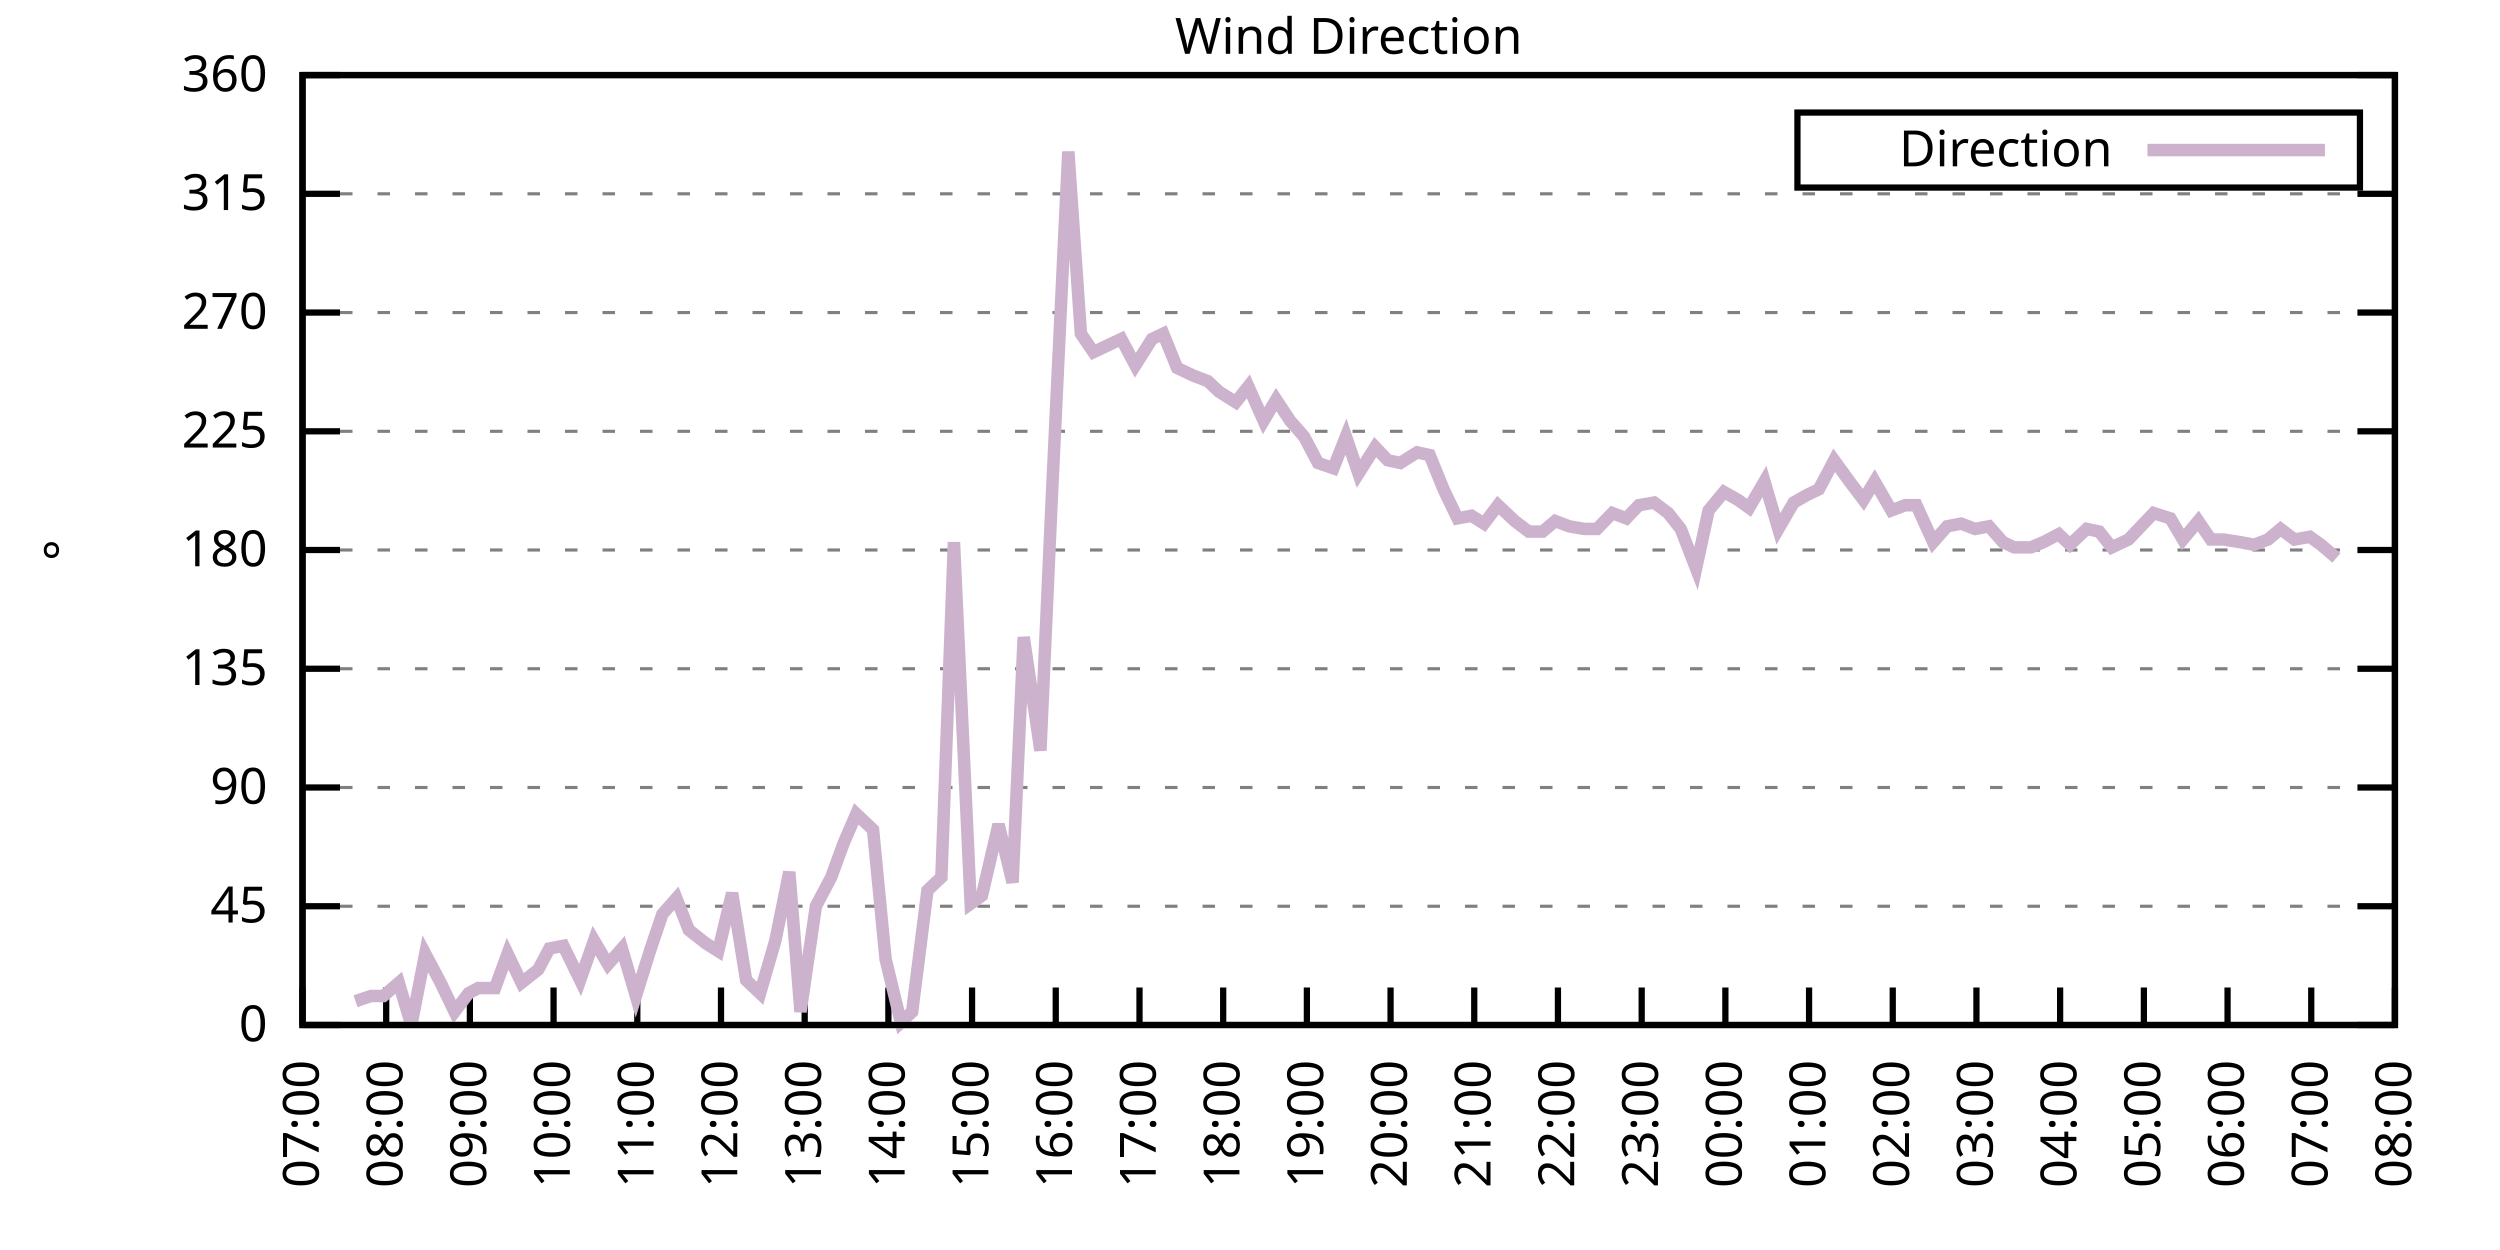
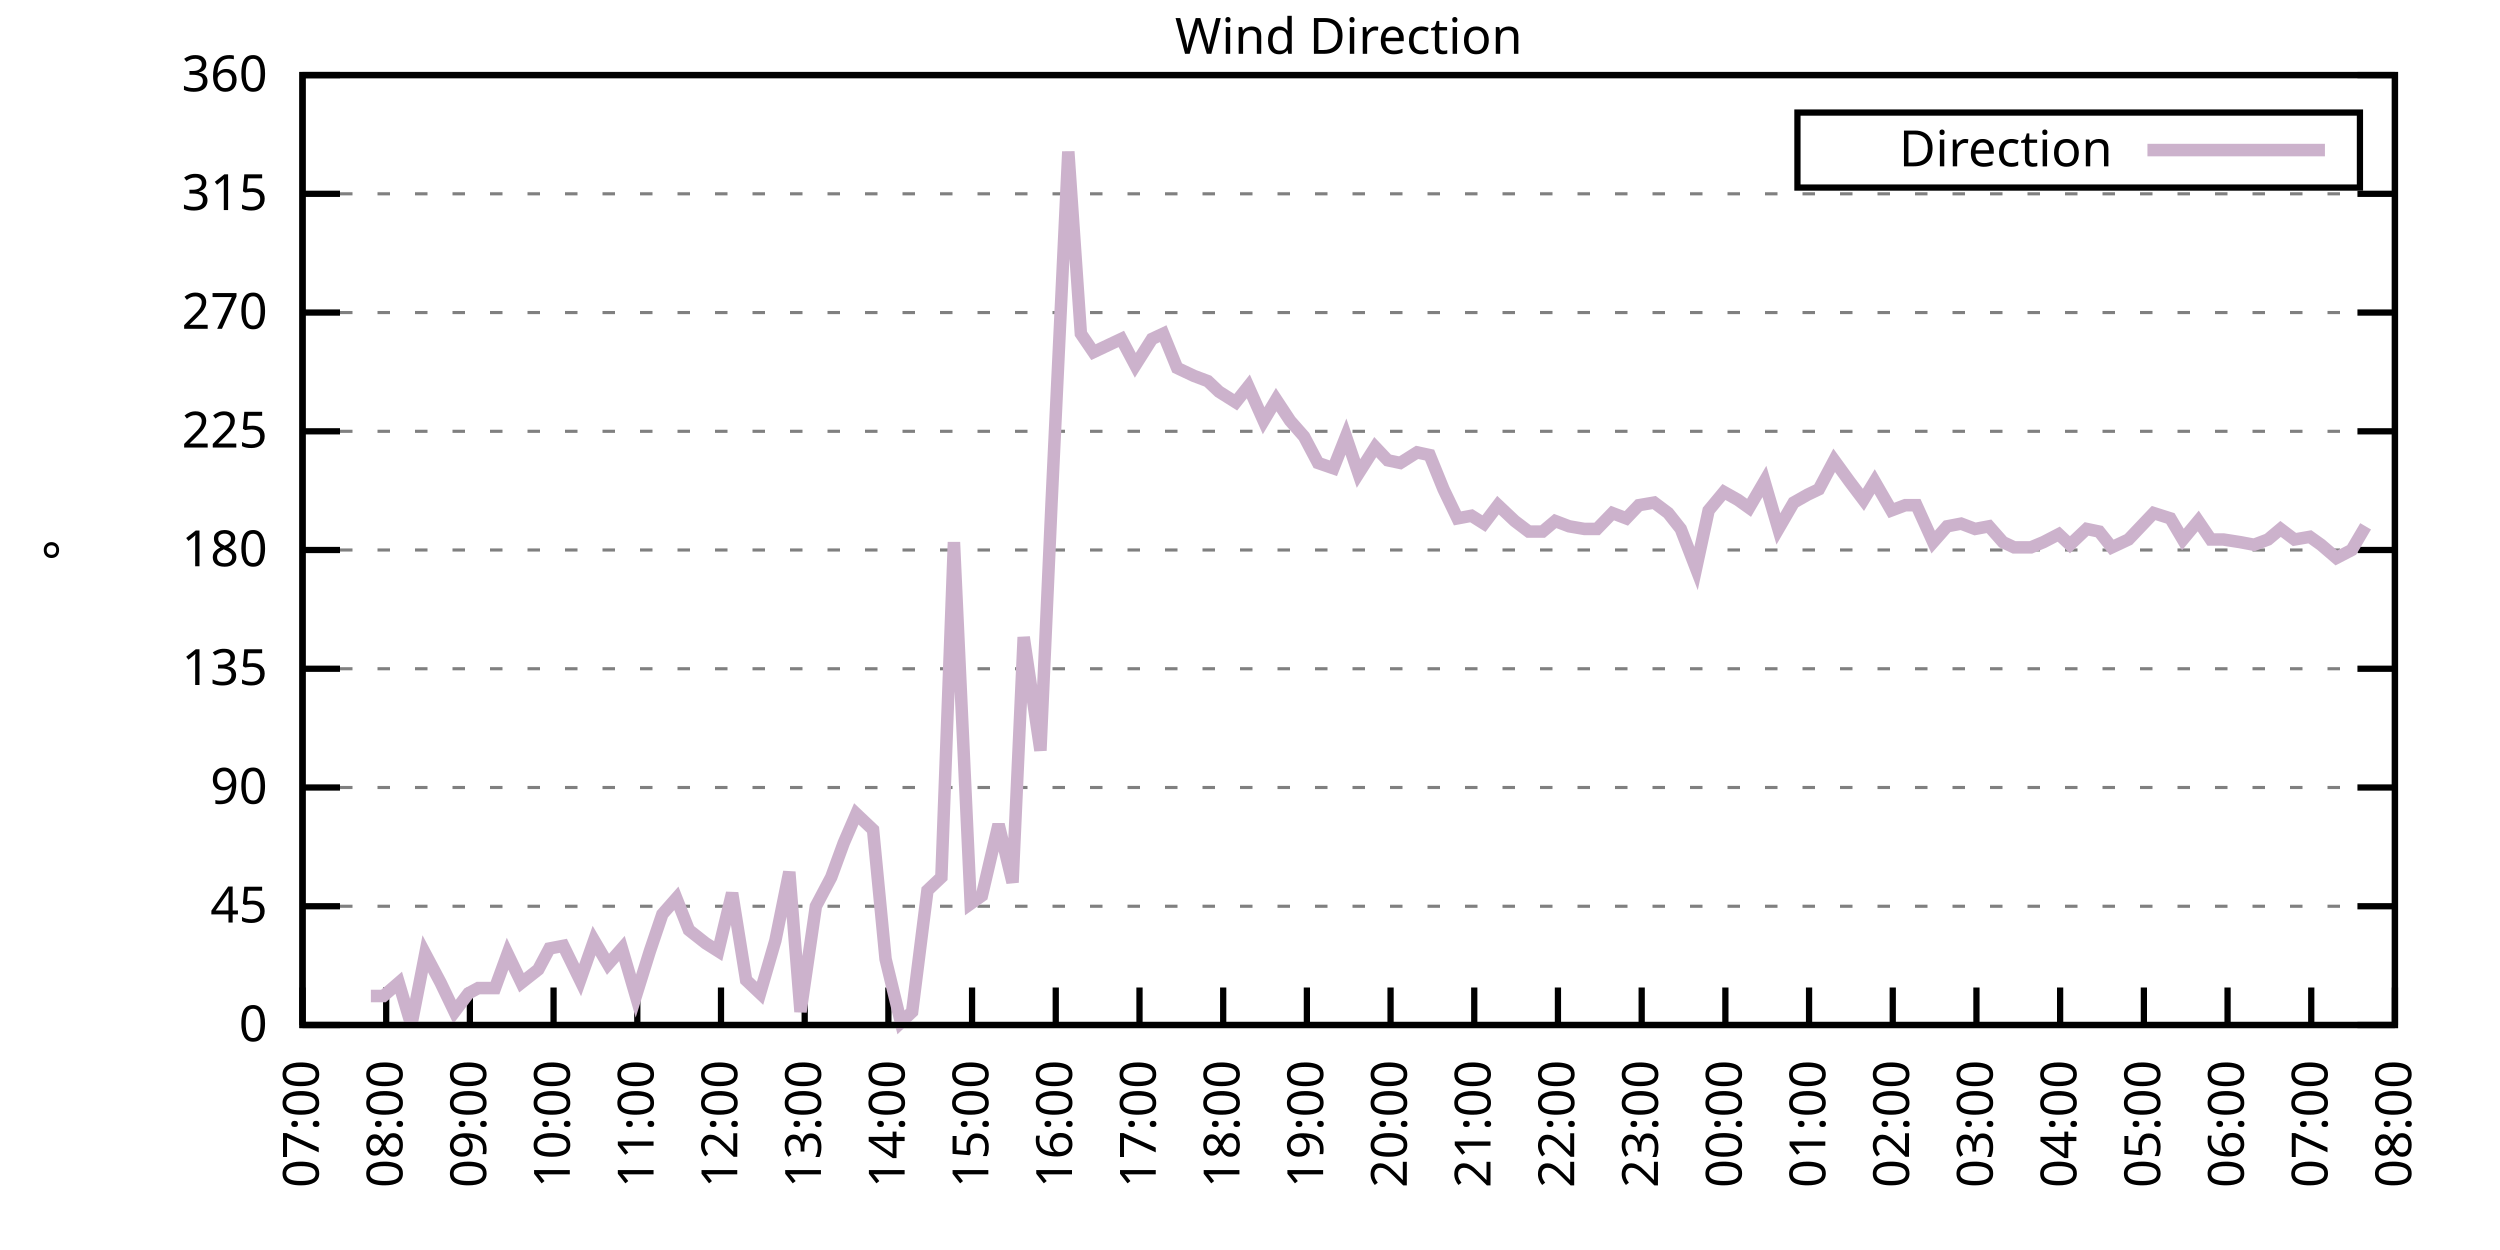
<svg xmlns="http://www.w3.org/2000/svg" xmlns:xlink="http://www.w3.org/1999/xlink" width="400" height="200" viewBox="0 0 400 200">
  <g id="gnuplot_canvas">
    <rect x="0" y="0" width="400" height="200" fill="none" />
    <defs>
      <circle id="gpDot" r="0.5" stroke-width="0.5" stroke="currentColor" />
      <path id="gpPt0" stroke-width="0.333" stroke="currentColor" d="M-1,0 h2 M0,-1 v2" />
      <path id="gpPt1" stroke-width="0.333" stroke="currentColor" d="M-1,-1 L1,1 M1,-1 L-1,1" />
      <path id="gpPt2" stroke-width="0.333" stroke="currentColor" d="M-1,0 L1,0 M0,-1 L0,1 M-1,-1 L1,1 M-1,1 L1,-1" />
      <rect id="gpPt3" stroke-width="0.333" stroke="currentColor" x="-1" y="-1" width="2" height="2" />
      <rect id="gpPt4" stroke-width="0.333" stroke="currentColor" fill="currentColor" x="-1" y="-1" width="2" height="2" />
      <circle id="gpPt5" stroke-width="0.333" stroke="currentColor" cx="0" cy="0" r="1" />
      <use xlink:href="#gpPt5" id="gpPt6" fill="currentColor" stroke="none" />
      <path id="gpPt7" stroke-width="0.333" stroke="currentColor" d="M0,-1.33 L-1.33,0.67 L1.33,0.67 z" />
      <use xlink:href="#gpPt7" id="gpPt8" fill="currentColor" stroke="none" />
      <use xlink:href="#gpPt7" id="gpPt9" stroke="currentColor" transform="rotate(180)" />
      <use xlink:href="#gpPt9" id="gpPt10" fill="currentColor" stroke="none" />
      <use xlink:href="#gpPt3" id="gpPt11" stroke="currentColor" transform="rotate(45)" />
      <use xlink:href="#gpPt11" id="gpPt12" fill="currentColor" stroke="none" />
      <path id="gpPt13" stroke-width="0.333" stroke="currentColor" d="M0,1.330 L1.265,0.411 L0.782,-1.067 L-0.782,-1.076 L-1.265,0.411 z" />
      <use xlink:href="#gpPt13" id="gpPt14" fill="currentColor" stroke="none" />
      <filter id="textbox" filterUnits="objectBoundingBox" x="0" y="0" height="1" width="1">
        <feFlood flood-color="white" flood-opacity="1" result="bgnd" />
        <feComposite in="SourceGraphic" in2="bgnd" operator="atop" />
      </filter>
      <filter id="greybox" filterUnits="objectBoundingBox" x="0" y="0" height="1" width="1">
        <feFlood flood-color="lightgrey" flood-opacity="1" result="grey" />
        <feComposite in="SourceGraphic" in2="grey" operator="atop" />
      </filter>
    </defs>
    <g fill="none" color="white" stroke="currentColor" stroke-width="1.00" stroke-linecap="butt" stroke-linejoin="miter">
</g>
    <g fill="none" color="black" stroke="currentColor" stroke-width="1.00" stroke-linecap="butt" stroke-linejoin="miter">
      <g stroke="none" shape-rendering="crispEdges">
        <polygon fill="rgb(255, 255, 255)" points="48.40,164.00 383.18,164.00 383.18,12.02 48.40,12.02 " />
      </g>
    </g>
    <g fill="none" color="black" stroke="currentColor" stroke-width="1.00" stroke-linecap="butt" stroke-linejoin="miter">
</g>
    <g fill="none" color="black" stroke="black" stroke-width="0.50" stroke-linecap="butt" stroke-linejoin="miter">
</g>
    <g fill="none" color="gray" stroke="currentColor" stroke-width="0.50" stroke-linecap="butt" stroke-linejoin="miter">
      <path stroke="gray" stroke-dasharray="2,4" class="gridline" d="M48.40,164.00 L383.19,164.00  " />
    </g>
    <g fill="none" color="gray" stroke="gray" stroke-width="1.00" stroke-linecap="butt" stroke-linejoin="miter">
</g>
    <g fill="none" color="black" stroke="currentColor" stroke-width="1.00" stroke-linecap="butt" stroke-linejoin="miter">
      <path stroke="black" d="M48.40,164.00 L54.40,164.00 M383.19,164.00 L377.19,164.00  " />
      <g transform="translate(42.80,166.60)" stroke="none" fill="black" font-family="Sans" font-size="8.00" text-anchor="end">
        <text>
          <tspan font-family="Sans"> 0</tspan>
        </text>
      </g>
    </g>
    <g fill="none" color="black" stroke="currentColor" stroke-width="1.00" stroke-linecap="butt" stroke-linejoin="miter">
</g>
    <g fill="none" color="black" stroke="black" stroke-width="0.50" stroke-linecap="butt" stroke-linejoin="miter">
</g>
    <g fill="none" color="gray" stroke="currentColor" stroke-width="0.50" stroke-linecap="butt" stroke-linejoin="miter">
      <path stroke="gray" stroke-dasharray="2,4" class="gridline" d="M48.40,145.00 L383.19,145.00  " />
    </g>
    <g fill="none" color="gray" stroke="gray" stroke-width="1.00" stroke-linecap="butt" stroke-linejoin="miter">
</g>
    <g fill="none" color="black" stroke="currentColor" stroke-width="1.00" stroke-linecap="butt" stroke-linejoin="miter">
      <path stroke="black" d="M48.40,145.00 L54.40,145.00 M383.19,145.00 L377.19,145.00  " />
      <g transform="translate(42.80,147.60)" stroke="none" fill="black" font-family="Sans" font-size="8.00" text-anchor="end">
        <text>
          <tspan font-family="Sans"> 45</tspan>
        </text>
      </g>
    </g>
    <g fill="none" color="black" stroke="currentColor" stroke-width="1.00" stroke-linecap="butt" stroke-linejoin="miter">
</g>
    <g fill="none" color="black" stroke="black" stroke-width="0.50" stroke-linecap="butt" stroke-linejoin="miter">
</g>
    <g fill="none" color="gray" stroke="currentColor" stroke-width="0.50" stroke-linecap="butt" stroke-linejoin="miter">
      <path stroke="gray" stroke-dasharray="2,4" class="gridline" d="M48.40,126.00 L383.19,126.00  " />
    </g>
    <g fill="none" color="gray" stroke="gray" stroke-width="1.00" stroke-linecap="butt" stroke-linejoin="miter">
</g>
    <g fill="none" color="black" stroke="currentColor" stroke-width="1.00" stroke-linecap="butt" stroke-linejoin="miter">
      <path stroke="black" d="M48.40,126.00 L54.40,126.00 M383.19,126.00 L377.19,126.00  " />
      <g transform="translate(42.80,128.60)" stroke="none" fill="black" font-family="Sans" font-size="8.00" text-anchor="end">
        <text>
          <tspan font-family="Sans"> 90</tspan>
        </text>
      </g>
    </g>
    <g fill="none" color="black" stroke="currentColor" stroke-width="1.00" stroke-linecap="butt" stroke-linejoin="miter">
</g>
    <g fill="none" color="black" stroke="black" stroke-width="0.50" stroke-linecap="butt" stroke-linejoin="miter">
</g>
    <g fill="none" color="gray" stroke="currentColor" stroke-width="0.50" stroke-linecap="butt" stroke-linejoin="miter">
      <path stroke="gray" stroke-dasharray="2,4" class="gridline" d="M48.40,107.00 L383.19,107.00  " />
    </g>
    <g fill="none" color="gray" stroke="gray" stroke-width="1.00" stroke-linecap="butt" stroke-linejoin="miter">
</g>
    <g fill="none" color="black" stroke="currentColor" stroke-width="1.00" stroke-linecap="butt" stroke-linejoin="miter">
      <path stroke="black" d="M48.40,107.00 L54.40,107.00 M383.19,107.00 L377.19,107.00  " />
      <g transform="translate(42.80,109.60)" stroke="none" fill="black" font-family="Sans" font-size="8.00" text-anchor="end">
        <text>
          <tspan font-family="Sans"> 135</tspan>
        </text>
      </g>
    </g>
    <g fill="none" color="black" stroke="currentColor" stroke-width="1.00" stroke-linecap="butt" stroke-linejoin="miter">
</g>
    <g fill="none" color="black" stroke="black" stroke-width="0.50" stroke-linecap="butt" stroke-linejoin="miter">
</g>
    <g fill="none" color="gray" stroke="currentColor" stroke-width="0.50" stroke-linecap="butt" stroke-linejoin="miter">
      <path stroke="gray" stroke-dasharray="2,4" class="gridline" d="M48.40,88.00 L383.19,88.00  " />
    </g>
    <g fill="none" color="gray" stroke="gray" stroke-width="1.00" stroke-linecap="butt" stroke-linejoin="miter">
</g>
    <g fill="none" color="black" stroke="currentColor" stroke-width="1.00" stroke-linecap="butt" stroke-linejoin="miter">
      <path stroke="black" d="M48.40,88.00 L54.40,88.00 M383.19,88.00 L377.19,88.00  " />
      <g transform="translate(42.80,90.60)" stroke="none" fill="black" font-family="Sans" font-size="8.00" text-anchor="end">
        <text>
          <tspan font-family="Sans"> 180</tspan>
        </text>
      </g>
    </g>
    <g fill="none" color="black" stroke="currentColor" stroke-width="1.00" stroke-linecap="butt" stroke-linejoin="miter">
</g>
    <g fill="none" color="black" stroke="black" stroke-width="0.50" stroke-linecap="butt" stroke-linejoin="miter">
</g>
    <g fill="none" color="gray" stroke="currentColor" stroke-width="0.50" stroke-linecap="butt" stroke-linejoin="miter">
      <path stroke="gray" stroke-dasharray="2,4" class="gridline" d="M48.40,69.01 L383.19,69.01  " />
    </g>
    <g fill="none" color="gray" stroke="gray" stroke-width="1.00" stroke-linecap="butt" stroke-linejoin="miter">
</g>
    <g fill="none" color="black" stroke="currentColor" stroke-width="1.00" stroke-linecap="butt" stroke-linejoin="miter">
      <path stroke="black" d="M48.40,69.01 L54.40,69.01 M383.19,69.01 L377.19,69.01  " />
      <g transform="translate(42.80,71.61)" stroke="none" fill="black" font-family="Sans" font-size="8.00" text-anchor="end">
        <text>
          <tspan font-family="Sans"> 225</tspan>
        </text>
      </g>
    </g>
    <g fill="none" color="black" stroke="currentColor" stroke-width="1.00" stroke-linecap="butt" stroke-linejoin="miter">
</g>
    <g fill="none" color="black" stroke="black" stroke-width="0.50" stroke-linecap="butt" stroke-linejoin="miter">
</g>
    <g fill="none" color="gray" stroke="currentColor" stroke-width="0.50" stroke-linecap="butt" stroke-linejoin="miter">
      <path stroke="gray" stroke-dasharray="2,4" class="gridline" d="M48.40,50.01 L383.19,50.01  " />
    </g>
    <g fill="none" color="gray" stroke="gray" stroke-width="1.00" stroke-linecap="butt" stroke-linejoin="miter">
</g>
    <g fill="none" color="black" stroke="currentColor" stroke-width="1.00" stroke-linecap="butt" stroke-linejoin="miter">
      <path stroke="black" d="M48.40,50.01 L54.40,50.01 M383.19,50.01 L377.19,50.01  " />
      <g transform="translate(42.80,52.61)" stroke="none" fill="black" font-family="Sans" font-size="8.00" text-anchor="end">
        <text>
          <tspan font-family="Sans"> 270</tspan>
        </text>
      </g>
    </g>
    <g fill="none" color="black" stroke="currentColor" stroke-width="1.00" stroke-linecap="butt" stroke-linejoin="miter">
</g>
    <g fill="none" color="black" stroke="black" stroke-width="0.50" stroke-linecap="butt" stroke-linejoin="miter">
</g>
    <g fill="none" color="gray" stroke="currentColor" stroke-width="0.50" stroke-linecap="butt" stroke-linejoin="miter">
      <path stroke="gray" stroke-dasharray="2,4" class="gridline" d="M48.40,31.01 L383.19,31.01  " />
    </g>
    <g fill="none" color="gray" stroke="gray" stroke-width="1.00" stroke-linecap="butt" stroke-linejoin="miter">
</g>
    <g fill="none" color="black" stroke="currentColor" stroke-width="1.00" stroke-linecap="butt" stroke-linejoin="miter">
      <path stroke="black" d="M48.40,31.01 L54.40,31.01 M383.19,31.01 L377.19,31.01  " />
      <g transform="translate(42.80,33.61)" stroke="none" fill="black" font-family="Sans" font-size="8.00" text-anchor="end">
        <text>
          <tspan font-family="Sans"> 315</tspan>
        </text>
      </g>
    </g>
    <g fill="none" color="black" stroke="currentColor" stroke-width="1.00" stroke-linecap="butt" stroke-linejoin="miter">
</g>
    <g fill="none" color="black" stroke="black" stroke-width="0.50" stroke-linecap="butt" stroke-linejoin="miter">
</g>
    <g fill="none" color="gray" stroke="currentColor" stroke-width="0.50" stroke-linecap="butt" stroke-linejoin="miter">
      <path stroke="gray" stroke-dasharray="2,4" class="gridline" d="M48.40,12.01 L383.19,12.01  " />
    </g>
    <g fill="none" color="gray" stroke="gray" stroke-width="1.00" stroke-linecap="butt" stroke-linejoin="miter">
</g>
    <g fill="none" color="black" stroke="currentColor" stroke-width="1.00" stroke-linecap="butt" stroke-linejoin="miter">
      <path stroke="black" d="M48.40,12.01 L54.40,12.01 M383.19,12.01 L377.19,12.01  " />
      <g transform="translate(42.80,14.61)" stroke="none" fill="black" font-family="Sans" font-size="8.00" text-anchor="end">
        <text>
          <tspan font-family="Sans"> 360</tspan>
        </text>
      </g>
    </g>
    <g fill="none" color="black" stroke="currentColor" stroke-width="1.00" stroke-linecap="butt" stroke-linejoin="miter">
      <path stroke="black" d="M48.40,164.00 L48.40,158.00  " />
      <g transform="translate(51.00,169.60) rotate(270.00)" stroke="none" fill="black" font-family="Sans" font-size="8.00" text-anchor="end">
        <text>
          <tspan font-family="Sans">07:00</tspan>
        </text>
      </g>
    </g>
    <g fill="none" color="black" stroke="currentColor" stroke-width="1.00" stroke-linecap="butt" stroke-linejoin="miter">
      <path stroke="black" d="M61.79,164.00 L61.79,158.00  " />
      <g transform="translate(64.39,169.60) rotate(270.00)" stroke="none" fill="black" font-family="Sans" font-size="8.00" text-anchor="end">
        <text>
          <tspan font-family="Sans">08:00</tspan>
        </text>
      </g>
    </g>
    <g fill="none" color="black" stroke="currentColor" stroke-width="1.00" stroke-linecap="butt" stroke-linejoin="miter">
      <path stroke="black" d="M75.18,164.00 L75.18,158.00  " />
      <g transform="translate(77.78,169.60) rotate(270.00)" stroke="none" fill="black" font-family="Sans" font-size="8.00" text-anchor="end">
        <text>
          <tspan font-family="Sans">09:00</tspan>
        </text>
      </g>
    </g>
    <g fill="none" color="black" stroke="currentColor" stroke-width="1.00" stroke-linecap="butt" stroke-linejoin="miter">
      <path stroke="black" d="M88.57,164.00 L88.57,158.00  " />
      <g transform="translate(91.17,169.60) rotate(270.00)" stroke="none" fill="black" font-family="Sans" font-size="8.00" text-anchor="end">
        <text>
          <tspan font-family="Sans">10:00</tspan>
        </text>
      </g>
    </g>
    <g fill="none" color="black" stroke="currentColor" stroke-width="1.00" stroke-linecap="butt" stroke-linejoin="miter">
      <path stroke="black" d="M101.97,164.00 L101.97,158.00  " />
      <g transform="translate(104.57,169.60) rotate(270.00)" stroke="none" fill="black" font-family="Sans" font-size="8.00" text-anchor="end">
        <text>
          <tspan font-family="Sans">11:00</tspan>
        </text>
      </g>
    </g>
    <g fill="none" color="black" stroke="currentColor" stroke-width="1.00" stroke-linecap="butt" stroke-linejoin="miter">
      <path stroke="black" d="M115.36,164.00 L115.36,158.00  " />
      <g transform="translate(117.96,169.60) rotate(270.00)" stroke="none" fill="black" font-family="Sans" font-size="8.00" text-anchor="end">
        <text>
          <tspan font-family="Sans">12:00</tspan>
        </text>
      </g>
    </g>
    <g fill="none" color="black" stroke="currentColor" stroke-width="1.00" stroke-linecap="butt" stroke-linejoin="miter">
      <path stroke="black" d="M128.75,164.00 L128.75,158.00  " />
      <g transform="translate(131.35,169.60) rotate(270.00)" stroke="none" fill="black" font-family="Sans" font-size="8.00" text-anchor="end">
        <text>
          <tspan font-family="Sans">13:00</tspan>
        </text>
      </g>
    </g>
    <g fill="none" color="black" stroke="currentColor" stroke-width="1.00" stroke-linecap="butt" stroke-linejoin="miter">
      <path stroke="black" d="M142.14,164.00 L142.14,158.00  " />
      <g transform="translate(144.74,169.60) rotate(270.00)" stroke="none" fill="black" font-family="Sans" font-size="8.00" text-anchor="end">
        <text>
          <tspan font-family="Sans">14:00</tspan>
        </text>
      </g>
    </g>
    <g fill="none" color="black" stroke="currentColor" stroke-width="1.00" stroke-linecap="butt" stroke-linejoin="miter">
      <path stroke="black" d="M155.53,164.00 L155.53,158.00  " />
      <g transform="translate(158.13,169.60) rotate(270.00)" stroke="none" fill="black" font-family="Sans" font-size="8.00" text-anchor="end">
        <text>
          <tspan font-family="Sans">15:00</tspan>
        </text>
      </g>
    </g>
    <g fill="none" color="black" stroke="currentColor" stroke-width="1.00" stroke-linecap="butt" stroke-linejoin="miter">
      <path stroke="black" d="M168.92,164.00 L168.92,158.00  " />
      <g transform="translate(171.52,169.60) rotate(270.00)" stroke="none" fill="black" font-family="Sans" font-size="8.00" text-anchor="end">
        <text>
          <tspan font-family="Sans">16:00</tspan>
        </text>
      </g>
    </g>
    <g fill="none" color="black" stroke="currentColor" stroke-width="1.00" stroke-linecap="butt" stroke-linejoin="miter">
      <path stroke="black" d="M182.32,164.00 L182.32,158.00  " />
      <g transform="translate(184.92,169.60) rotate(270.00)" stroke="none" fill="black" font-family="Sans" font-size="8.00" text-anchor="end">
        <text>
          <tspan font-family="Sans">17:00</tspan>
        </text>
      </g>
    </g>
    <g fill="none" color="black" stroke="currentColor" stroke-width="1.00" stroke-linecap="butt" stroke-linejoin="miter">
      <path stroke="black" d="M195.71,164.00 L195.71,158.00  " />
      <g transform="translate(198.31,169.60) rotate(270.00)" stroke="none" fill="black" font-family="Sans" font-size="8.00" text-anchor="end">
        <text>
          <tspan font-family="Sans">18:00</tspan>
        </text>
      </g>
    </g>
    <g fill="none" color="black" stroke="currentColor" stroke-width="1.00" stroke-linecap="butt" stroke-linejoin="miter">
      <path stroke="black" d="M209.10,164.00 L209.10,158.00  " />
      <g transform="translate(211.70,169.60) rotate(270.00)" stroke="none" fill="black" font-family="Sans" font-size="8.00" text-anchor="end">
        <text>
          <tspan font-family="Sans">19:00</tspan>
        </text>
      </g>
    </g>
    <g fill="none" color="black" stroke="currentColor" stroke-width="1.00" stroke-linecap="butt" stroke-linejoin="miter">
      <path stroke="black" d="M222.49,164.00 L222.49,158.00  " />
      <g transform="translate(225.09,169.60) rotate(270.00)" stroke="none" fill="black" font-family="Sans" font-size="8.00" text-anchor="end">
        <text>
          <tspan font-family="Sans">20:00</tspan>
        </text>
      </g>
    </g>
    <g fill="none" color="black" stroke="currentColor" stroke-width="1.00" stroke-linecap="butt" stroke-linejoin="miter">
      <path stroke="black" d="M235.88,164.00 L235.88,158.00  " />
      <g transform="translate(238.48,169.60) rotate(270.00)" stroke="none" fill="black" font-family="Sans" font-size="8.00" text-anchor="end">
        <text>
          <tspan font-family="Sans">21:00</tspan>
        </text>
      </g>
    </g>
    <g fill="none" color="black" stroke="currentColor" stroke-width="1.00" stroke-linecap="butt" stroke-linejoin="miter">
      <path stroke="black" d="M249.27,164.00 L249.27,158.00  " />
      <g transform="translate(251.87,169.60) rotate(270.00)" stroke="none" fill="black" font-family="Sans" font-size="8.00" text-anchor="end">
        <text>
          <tspan font-family="Sans">22:00</tspan>
        </text>
      </g>
    </g>
    <g fill="none" color="black" stroke="currentColor" stroke-width="1.00" stroke-linecap="butt" stroke-linejoin="miter">
      <path stroke="black" d="M262.67,164.00 L262.67,158.00  " />
      <g transform="translate(265.27,169.60) rotate(270.00)" stroke="none" fill="black" font-family="Sans" font-size="8.00" text-anchor="end">
        <text>
          <tspan font-family="Sans">23:00</tspan>
        </text>
      </g>
    </g>
    <g fill="none" color="black" stroke="currentColor" stroke-width="1.00" stroke-linecap="butt" stroke-linejoin="miter">
      <path stroke="black" d="M276.06,164.00 L276.06,158.00  " />
      <g transform="translate(278.66,169.60) rotate(270.00)" stroke="none" fill="black" font-family="Sans" font-size="8.00" text-anchor="end">
        <text>
          <tspan font-family="Sans">00:00</tspan>
        </text>
      </g>
    </g>
    <g fill="none" color="black" stroke="currentColor" stroke-width="1.00" stroke-linecap="butt" stroke-linejoin="miter">
      <path stroke="black" d="M289.45,164.00 L289.45,158.00  " />
      <g transform="translate(292.05,169.60) rotate(270.00)" stroke="none" fill="black" font-family="Sans" font-size="8.00" text-anchor="end">
        <text>
          <tspan font-family="Sans">01:00</tspan>
        </text>
      </g>
    </g>
    <g fill="none" color="black" stroke="currentColor" stroke-width="1.00" stroke-linecap="butt" stroke-linejoin="miter">
      <path stroke="black" d="M302.84,164.00 L302.84,158.00  " />
      <g transform="translate(305.44,169.60) rotate(270.00)" stroke="none" fill="black" font-family="Sans" font-size="8.00" text-anchor="end">
        <text>
          <tspan font-family="Sans">02:00</tspan>
        </text>
      </g>
    </g>
    <g fill="none" color="black" stroke="currentColor" stroke-width="1.00" stroke-linecap="butt" stroke-linejoin="miter">
      <path stroke="black" d="M316.23,164.00 L316.23,158.00  " />
      <g transform="translate(318.83,169.60) rotate(270.00)" stroke="none" fill="black" font-family="Sans" font-size="8.00" text-anchor="end">
        <text>
          <tspan font-family="Sans">03:00</tspan>
        </text>
      </g>
    </g>
    <g fill="none" color="black" stroke="currentColor" stroke-width="1.00" stroke-linecap="butt" stroke-linejoin="miter">
      <path stroke="black" d="M329.62,164.00 L329.62,158.00  " />
      <g transform="translate(332.22,169.60) rotate(270.00)" stroke="none" fill="black" font-family="Sans" font-size="8.00" text-anchor="end">
        <text>
          <tspan font-family="Sans">04:00</tspan>
        </text>
      </g>
    </g>
    <g fill="none" color="black" stroke="currentColor" stroke-width="1.00" stroke-linecap="butt" stroke-linejoin="miter">
      <path stroke="black" d="M343.02,164.00 L343.02,158.00  " />
      <g transform="translate(345.62,169.60) rotate(270.00)" stroke="none" fill="black" font-family="Sans" font-size="8.00" text-anchor="end">
        <text>
          <tspan font-family="Sans">05:00</tspan>
        </text>
      </g>
    </g>
    <g fill="none" color="black" stroke="currentColor" stroke-width="1.00" stroke-linecap="butt" stroke-linejoin="miter">
      <path stroke="black" d="M356.41,164.00 L356.41,158.00  " />
      <g transform="translate(359.01,169.60) rotate(270.00)" stroke="none" fill="black" font-family="Sans" font-size="8.00" text-anchor="end">
        <text>
          <tspan font-family="Sans">06:00</tspan>
        </text>
      </g>
    </g>
    <g fill="none" color="black" stroke="currentColor" stroke-width="1.00" stroke-linecap="butt" stroke-linejoin="miter">
      <path stroke="black" d="M369.80,164.00 L369.80,158.00  " />
      <g transform="translate(372.40,169.60) rotate(270.00)" stroke="none" fill="black" font-family="Sans" font-size="8.00" text-anchor="end">
        <text>
          <tspan font-family="Sans">07:00</tspan>
        </text>
      </g>
    </g>
    <g fill="none" color="black" stroke="currentColor" stroke-width="1.00" stroke-linecap="butt" stroke-linejoin="miter">
      <path stroke="black" d="M383.19,164.00 L383.19,158.00  " />
      <g transform="translate(385.79,169.60) rotate(270.00)" stroke="none" fill="black" font-family="Sans" font-size="8.00" text-anchor="end">
        <text>
          <tspan font-family="Sans">08:00</tspan>
        </text>
      </g>
    </g>
    <g fill="none" color="black" stroke="currentColor" stroke-width="1.00" stroke-linecap="butt" stroke-linejoin="miter">
</g>
    <g fill="none" color="black" stroke="currentColor" stroke-width="1.00" stroke-linecap="butt" stroke-linejoin="miter">
      <path stroke="black" d="M48.40,12.01 L48.40,164.00 L383.19,164.00 L383.19,12.01 L48.40,12.01 Z  " />
    </g>
    <g fill="none" color="black" stroke="currentColor" stroke-width="1.00" stroke-linecap="butt" stroke-linejoin="miter">
</g>
    <g fill="none" color="black" stroke="currentColor" stroke-width="1.00" stroke-linecap="butt" stroke-linejoin="miter">
      <path stroke="black" d="M287.59,30.01 L287.59,18.01 L377.59,18.01 L377.59,30.01 L287.59,30.01 Z  " />
    </g>
    <g id="Wind_direction_plot_1">
      <g fill="none" color="white" stroke="black" stroke-width="2.00" stroke-linecap="butt" stroke-linejoin="miter">
</g>
      <g fill="none" color="black" stroke="currentColor" stroke-width="2.00" stroke-linecap="butt" stroke-linejoin="miter">
        <g transform="translate(337.99,26.61)" stroke="none" fill="black" font-family="Sans" font-size="8.00" text-anchor="end">
          <text>
            <tspan font-family="Sans">Direction</tspan>
          </text>
        </g>
      </g>
      <g fill="none" color="black" stroke="currentColor" stroke-width="2.00" stroke-linecap="butt" stroke-linejoin="miter">
-         <path stroke="rgb(204, 178, 204)" d="M343.59,24.01 L371.99,24.01 M56.88,160.20 L59.34,159.36 L61.35,159.36 L63.80,157.24 L65.81,164.00 L68.04,152.60   L70.50,157.24 L72.73,161.89 L74.96,158.93 L76.52,158.09 L79.20,158.09 L81.21,152.60 L83.44,157.24 L86.12,155.13   L87.91,151.76 L90.14,151.33 L92.82,156.82 L95.05,150.49 L97.28,154.29 L99.51,151.76 L101.74,159.36 L103.98,152.18   L105.98,146.27 L108.22,143.73 L110.22,148.80 L112.90,150.91 L114.91,152.18 L117.14,142.89 L119.38,156.82 L121.61,158.93   L124.06,150.49 L126.29,139.51 L128.08,161.89 L130.54,145.00 L132.99,140.36 L135.00,134.87 L137.01,130.22 L139.69,132.76   L141.69,153.45 L144.15,163.58 L145.94,161.89 L148.39,142.47 L150.62,140.36 L152.63,86.74 L155.31,144.58 L157.10,143.31   L159.77,131.91 L162.01,141.20 L163.79,101.94 L166.47,120.09 L168.25,80.41 L170.93,24.25 L172.94,53.39 L174.95,56.34   L177.63,55.07 L179.41,54.23 L181.65,58.45 L184.32,54.23 L186.11,53.39 L188.34,58.87 L191.02,60.14 L193.25,60.98   L195.04,62.67 L197.72,64.36 L199.73,61.83 L202.18,67.32 L204.19,63.94 L206.42,67.32 L208.65,69.85 L210.88,74.07   L213.34,74.92 L215.35,69.85 L217.36,75.76 L220.04,71.54 L222.04,73.65 L224.05,74.07 L226.73,72.38 L228.74,72.81   L230.97,78.29 L233.20,82.94 L235.44,82.52 L237.44,83.78 L239.68,80.83 L242.36,83.36 L244.59,85.05 L246.82,85.05   L248.83,83.36 L251.06,84.21 L253.51,84.63 L255.52,84.63 L257.98,82.09 L260.21,82.94 L262.22,80.83 L264.67,80.41   L266.91,82.09 L268.92,84.63 L271.37,90.96 L273.38,81.67 L275.83,78.72 L278.07,79.98 L279.85,81.25 L282.31,77.03   L284.54,84.63 L286.99,80.41 L289.23,79.14 L291.01,78.29 L293.47,73.65 L295.92,77.03 L298.15,79.98 L299.94,77.03   L302.62,81.67 L304.85,80.83 L306.63,80.83 L309.31,86.74 L311.54,84.21 L313.78,83.78 L316.01,84.63 L318.24,84.21   L320.47,86.74 L322.26,87.58 L324.94,87.58 L326.95,86.74 L329.40,85.47 L331.19,87.16 L333.86,84.63 L335.87,85.05   L337.88,87.58 L340.56,86.32 L344.58,82.09 L347.26,82.94 L349.26,86.32 L351.72,83.36 L353.73,86.32 L355.74,86.32   L358.42,86.74 L360.65,87.16 L362.88,86.32 L364.89,84.63 L367.12,86.32 L369.58,85.89 L371.36,87.16 L373.82,89.27    " />
+         <path stroke="rgb(204, 178, 204)" d="M343.59,24.01 L371.99,24.01 M59.34,159.36 L61.35,159.36 L63.80,157.24 L65.81,164.00 L68.04,152.60 L70.50,157.24   L72.73,161.89 L74.96,158.93 L76.52,158.09 L79.20,158.09 L81.21,152.60 L83.44,157.24 L86.12,155.13 L87.91,151.76   L90.14,151.33 L92.82,156.82 L95.05,150.49 L97.28,154.29 L99.51,151.76 L101.74,159.36 L103.98,152.18 L105.98,146.27   L108.22,143.73 L110.22,148.80 L112.90,150.91 L114.91,152.18 L117.14,142.89 L119.38,156.82 L121.61,158.93 L124.06,150.49   L126.29,139.51 L128.08,161.89 L130.54,145.00 L132.99,140.36 L135.00,134.87 L137.01,130.22 L139.69,132.76 L141.69,153.45   L144.15,163.58 L145.94,161.89 L148.39,142.47 L150.62,140.36 L152.63,86.74 L155.31,144.58 L157.10,143.31 L159.77,131.91   L162.01,141.20 L163.79,101.94 L166.47,120.09 L168.25,80.41 L170.93,24.25 L172.94,53.39 L174.95,56.34 L177.63,55.07   L179.41,54.23 L181.65,58.45 L184.32,54.23 L186.11,53.39 L188.34,58.87 L191.02,60.14 L193.25,60.98 L195.04,62.67   L197.72,64.36 L199.73,61.83 L202.18,67.32 L204.19,63.94 L206.42,67.32 L208.65,69.85 L210.88,74.07 L213.34,74.92   L215.35,69.85 L217.36,75.76 L220.04,71.54 L222.04,73.65 L224.05,74.07 L226.73,72.38 L228.74,72.81 L230.97,78.29   L233.20,82.94 L235.44,82.52 L237.44,83.78 L239.68,80.83 L242.36,83.36 L244.59,85.05 L246.82,85.05 L248.83,83.36   L251.06,84.21 L253.51,84.63 L255.52,84.63 L257.98,82.09 L260.21,82.94 L262.22,80.83 L264.67,80.41 L266.91,82.09   L268.92,84.63 L271.37,90.96 L273.38,81.67 L275.83,78.72 L278.07,79.98 L279.85,81.25 L282.31,77.03 L284.54,84.63   L286.99,80.41 L289.23,79.14 L291.01,78.29 L293.47,73.65 L295.92,77.03 L298.15,79.98 L299.94,77.03 L302.62,81.67   L304.85,80.83 L306.63,80.83 L309.31,86.74 L311.54,84.21 L313.78,83.78 L316.01,84.63 L318.24,84.21 L320.47,86.74   L322.26,87.58 L324.94,87.58 L326.95,86.74 L329.40,85.47 L331.19,87.16 L333.86,84.63 L335.87,85.05 L337.88,87.58   L340.56,86.32 L344.58,82.09 L347.26,82.94 L349.26,86.32 L351.72,83.36 L353.73,86.32 L355.74,86.32 L358.42,86.74   L360.65,87.16 L362.88,86.32 L364.89,84.63 L367.12,86.32 L369.58,85.89 L371.36,87.16 L373.82,89.27 L376.27,88.00   L378.50,84.21  " />
      </g>
    </g>
    <g fill="none" color="black" stroke="currentColor" stroke-width="2.00" stroke-linecap="butt" stroke-linejoin="miter">
</g>
    <g fill="none" color="black" stroke="black" stroke-width="1.00" stroke-linecap="butt" stroke-linejoin="miter">
</g>
    <g fill="none" color="black" stroke="currentColor" stroke-width="1.00" stroke-linecap="butt" stroke-linejoin="miter">
      <path stroke="black" d="M48.40,12.01 L48.40,164.00 L383.19,164.00 L383.19,12.01 L48.40,12.01 Z  " />
      <g transform="translate(12.80,88.01) rotate(270.00)" stroke="none" fill="black" font-family="Sans" font-size="8.00" text-anchor="middle">
        <text>
          <tspan font-family="Sans">°</tspan>
        </text>
      </g>
    </g>
    <g fill="none" color="black" stroke="currentColor" stroke-width="1.00" stroke-linecap="butt" stroke-linejoin="miter">
</g>
    <g fill="none" color="black" stroke="currentColor" stroke-width="1.00" stroke-linecap="butt" stroke-linejoin="miter">
      <g transform="translate(215.79,8.61)" stroke="none" fill="black" font-family="Sans" font-size="8.00" text-anchor="middle">
        <text>
          <tspan font-family="Sans">Wind Direction</tspan>
        </text>
      </g>
    </g>
    <g fill="none" color="black" stroke="currentColor" stroke-width="1.00" stroke-linecap="butt" stroke-linejoin="miter">
</g>
  </g>
</svg>
